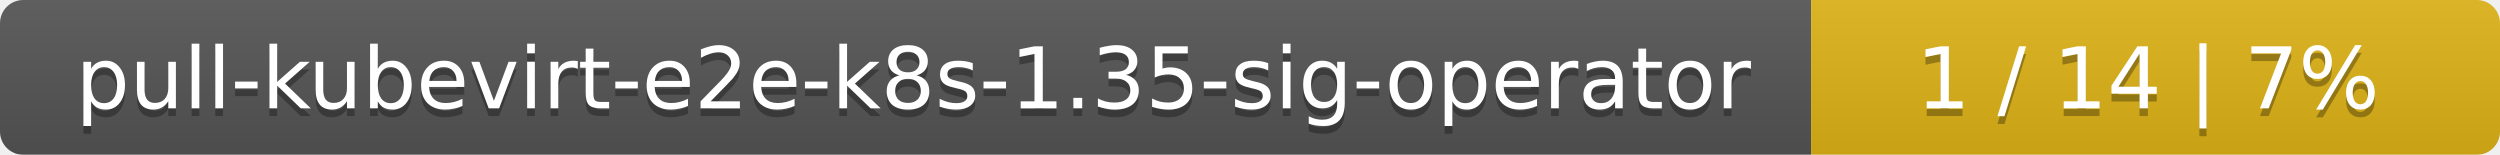
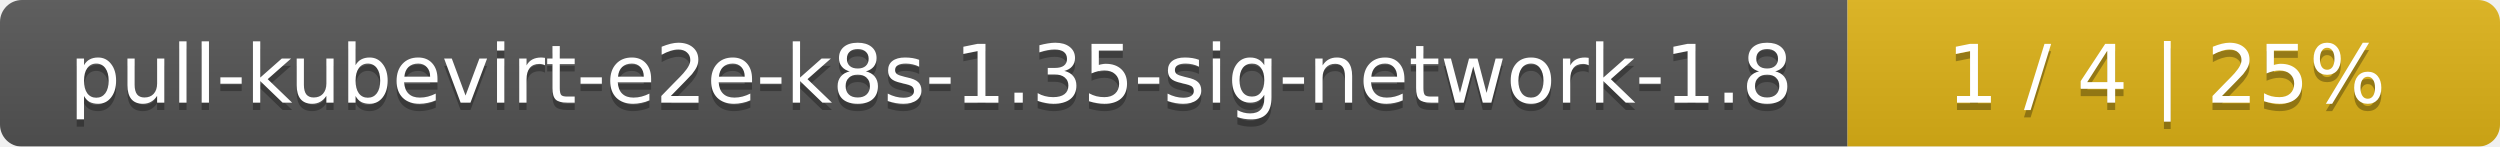
- <svg xmlns="http://www.w3.org/2000/svg" width="323" height="20">
+ <svg xmlns="http://www.w3.org/2000/svg" width="341" height="20">
  <linearGradient id="smooth" x2="0" y2="100%">
    <stop offset="0" stop-color="#bbb" stop-opacity=".1" />
    <stop offset="1" stop-opacity=".1" />
  </linearGradient>
  <mask id="round">
-     <rect width="323" height="20" rx="3" fill="#fff" />
+     <rect width="341" height="20" rx="3" fill="#fff" />
  </mask>
  <g mask="url(#round)">
-     <rect width="234" height="20" fill="#555" />
-     <rect x="234" width="89" height="20" fill="#dfb317" />
-     <rect width="323" height="20" fill="url(#smooth)" />
+     <rect width="252" height="20" fill="#555" />
+     <rect x="252" width="89" height="20" fill="#dfb317" />
+     <rect width="341" height="20" fill="url(#smooth)" />
  </g>
  <g fill="#fff" text-anchor="middle" font-family="DejaVu Sans,Verdana,Geneva,sans-serif" font-size="11">
-     <text x="118" y="15" fill="#010101" fill-opacity=".3">pull-kubevirt-e2e-k8s-1.35-sig-operator</text>
-     <text x="118" y="14">pull-kubevirt-e2e-k8s-1.35-sig-operator</text>
-     <text x="277.5" y="15" fill="#010101" fill-opacity=".3">1 / 14    |    7%</text>
-     <text x="277.5" y="14">1 / 14    |    7%</text>
+     <text x="127" y="15" fill="#010101" fill-opacity=".3">pull-kubevirt-e2e-k8s-1.35-sig-network-1.8</text>
+     <text x="127" y="14">pull-kubevirt-e2e-k8s-1.35-sig-network-1.8</text>
+     <text x="295.5" y="15" fill="#010101" fill-opacity=".3">1 / 4    |    25%</text>
+     <text x="295.5" y="14">1 / 4    |    25%</text>
  </g>
</svg>
